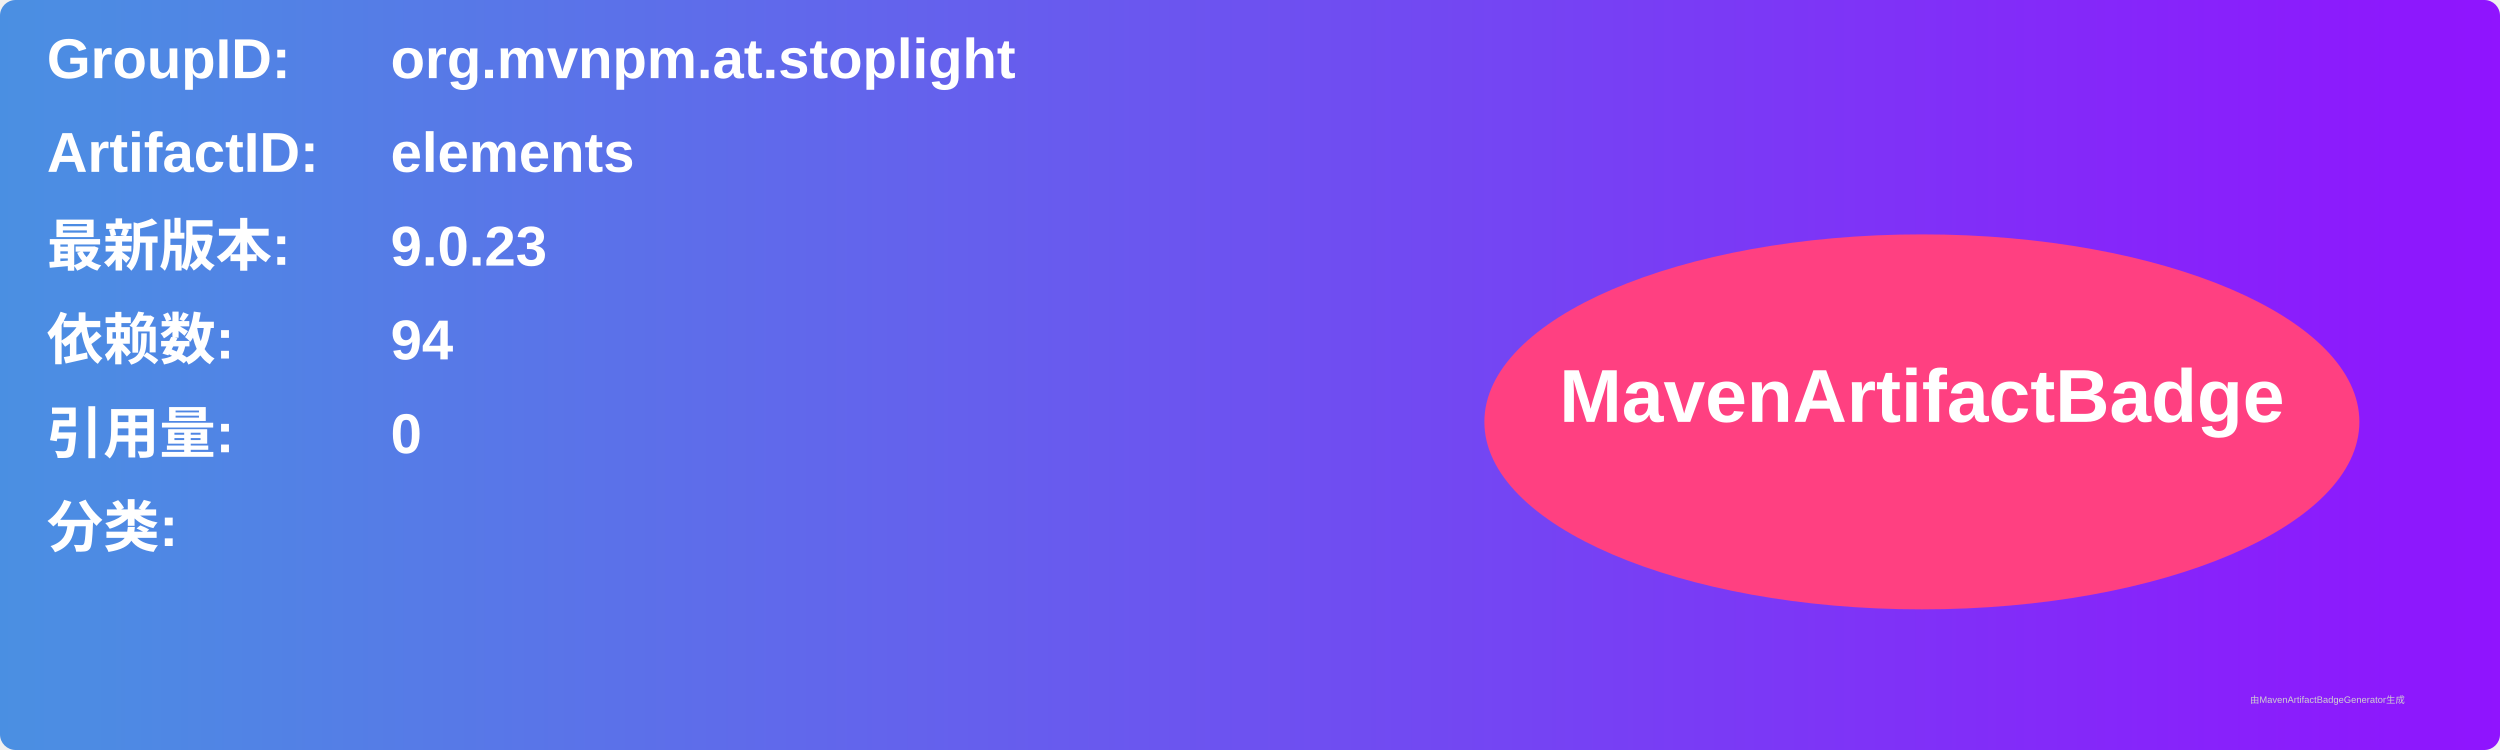
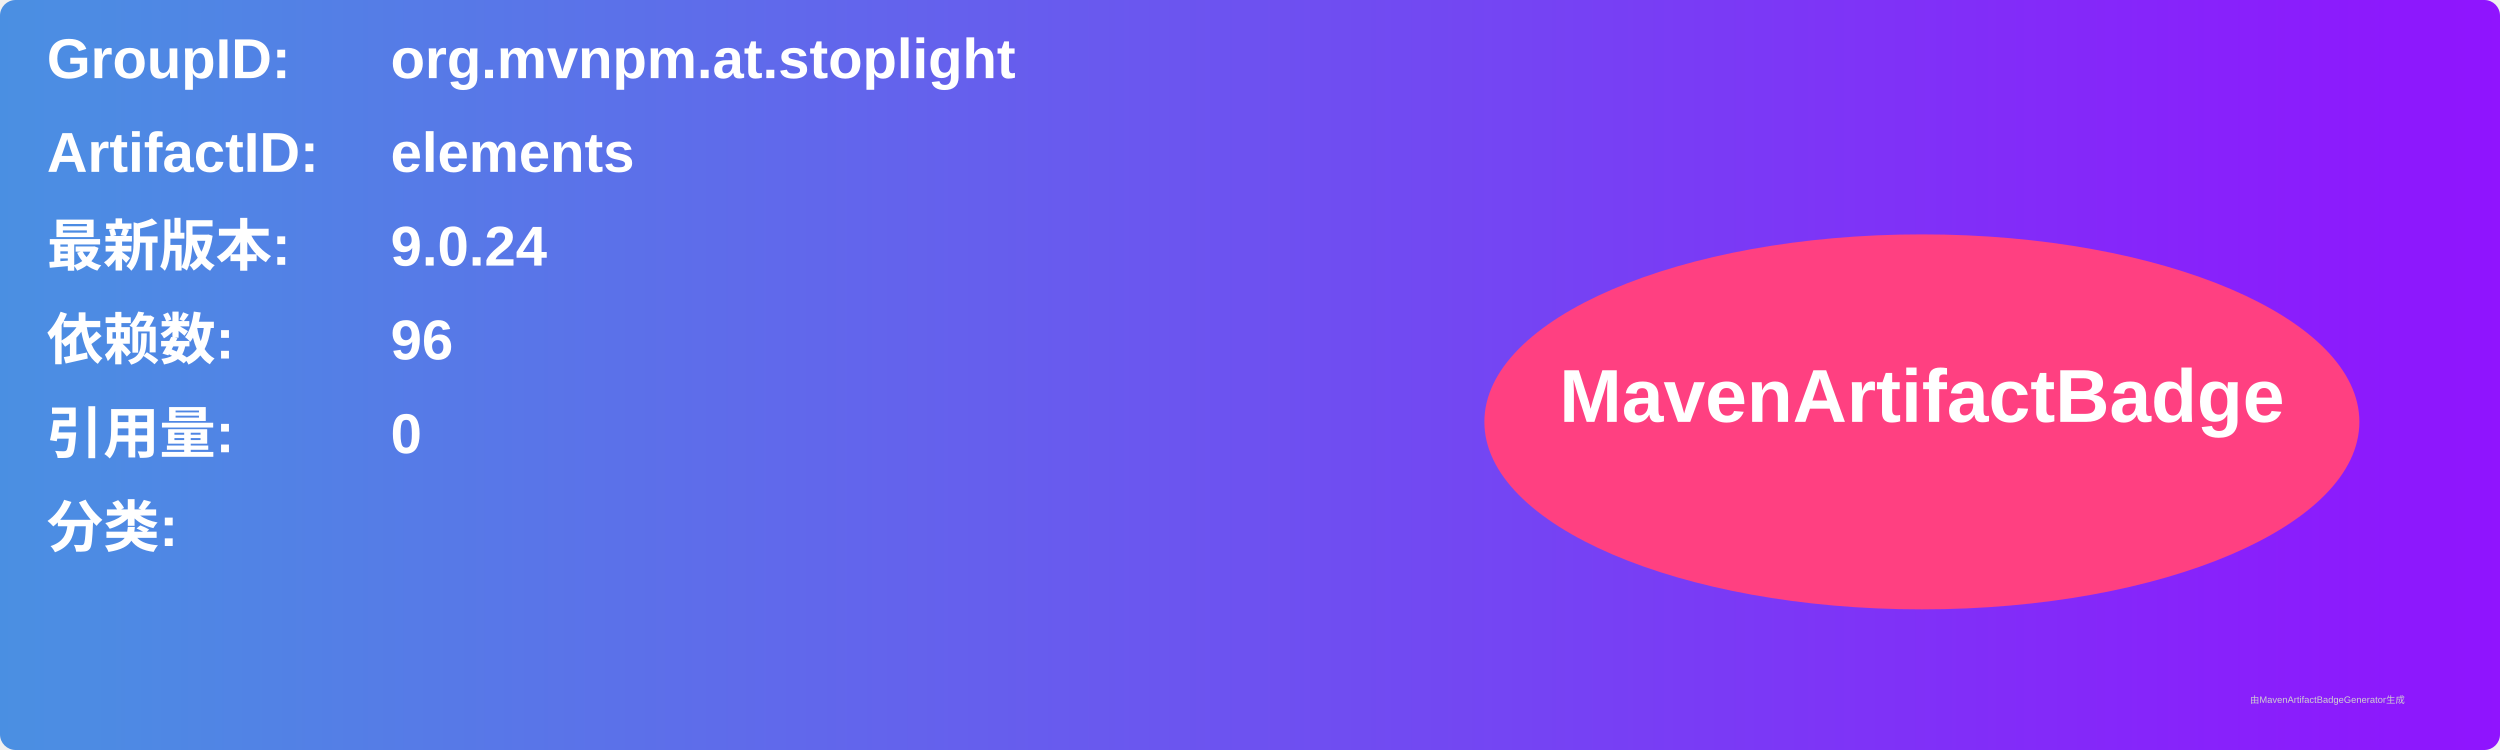
<svg xmlns="http://www.w3.org/2000/svg" width="800" height="240" viewBox="0 0 800 240">
  <linearGradient id="grad" x1="0%" y1="0%" x2="100%" y2="0%">
    <stop offset="0%" stop-color="#4a90e2" />
    <stop offset="100%" stop-color="#9013fe" />
  </linearGradient>
  <rect width="100%" height="100%" rx="5" ry="5" fill="url(#grad)" />
  <g transform="translate(15, 15)">
    <text x="0" y="10" font-family="Arial" font-size="18" fill="white" font-weight="bold" width="260">GroupID:</text>
    <text x="110" y="10" font-family="Arial" font-size="18" fill="white" font-weight="bold" width="460">org.mvnpm.at.stoplight</text>
    <text x="0" y="40" font-family="Arial" font-size="18" fill="white" font-weight="bold" width="260">ArtifactID:</text>
    <text x="110" y="40" font-family="Arial" font-size="18" fill="white" font-weight="bold" width="460">elements</text>
    <text x="0" y="70" font-family="Arial" font-size="18" fill="white" font-weight="bold">最新版本:</text>
    <text x="110" y="70" font-family="Arial" font-size="18" fill="white" font-weight="bold">
-       <tspan font-weight="bold">9.0.23</tspan>
+       <tspan font-weight="bold">9.0.24</tspan>
    </text>
    <text x="0" y="100" font-family="Arial" font-size="18" fill="white" font-weight="bold">依赖数: </text>
    <text x="110" y="100" font-family="Arial" font-size="18" fill="white">
-       <tspan font-weight="bold">94</tspan>
+       <tspan font-weight="bold">96</tspan>
    </text>
    <text x="0" y="130" font-family="Arial" font-size="18" fill="white" font-weight="bold">引用量: </text>
    <text x="110" y="130" font-family="Arial" font-size="18" fill="white">
      <tspan font-weight="bold">0</tspan>
    </text>
    <text x="0" y="160" font-family="Arial" font-size="18" fill="white" font-weight="bold">分类:</text>
    <text x="10" y="190" font-family="Arial" font-size="10" fill="white">
      <tspan font-weight="bold" />
    </text>
    <ellipse cx="600" cy="120" rx="140" ry="60" fill="#ff4081" />
    <text x="600" y="120" text-anchor="middle" font-family="Arial" font-size="24" fill="white" font-weight="bold">MavenArtifactBadge</text>
  </g>
  <text x="720" y="225" font-family="Arial" font-size="3" fill="#d0d0d0">由MavenArtifactBadgeGenerator生成</text>
</svg>
